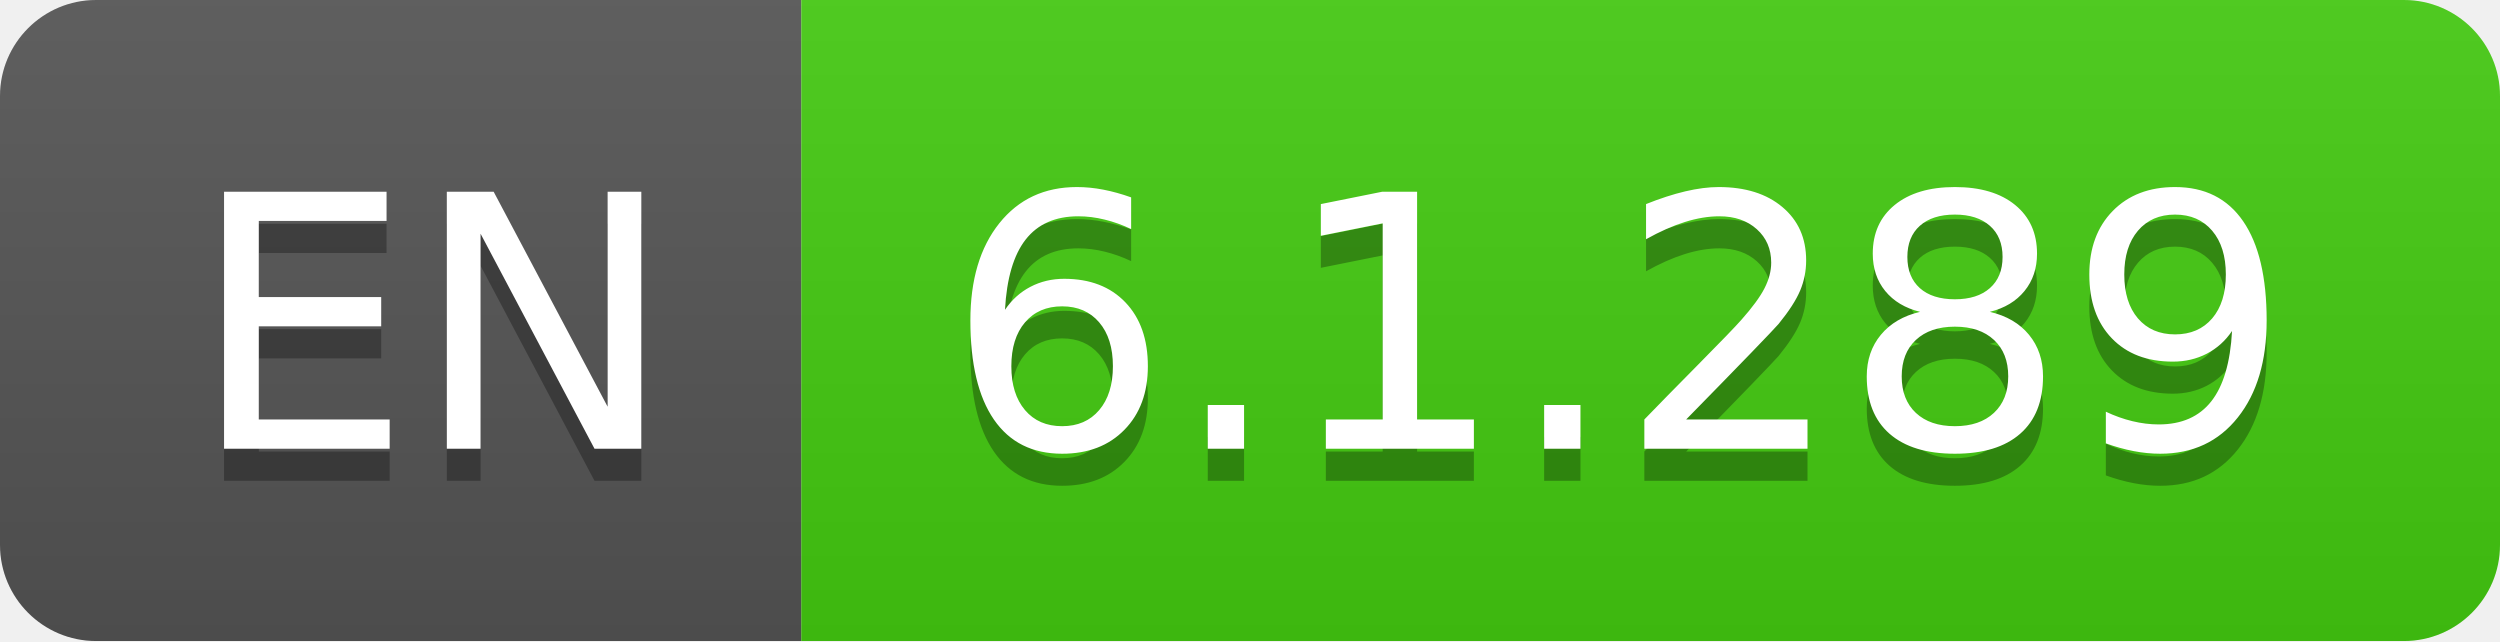
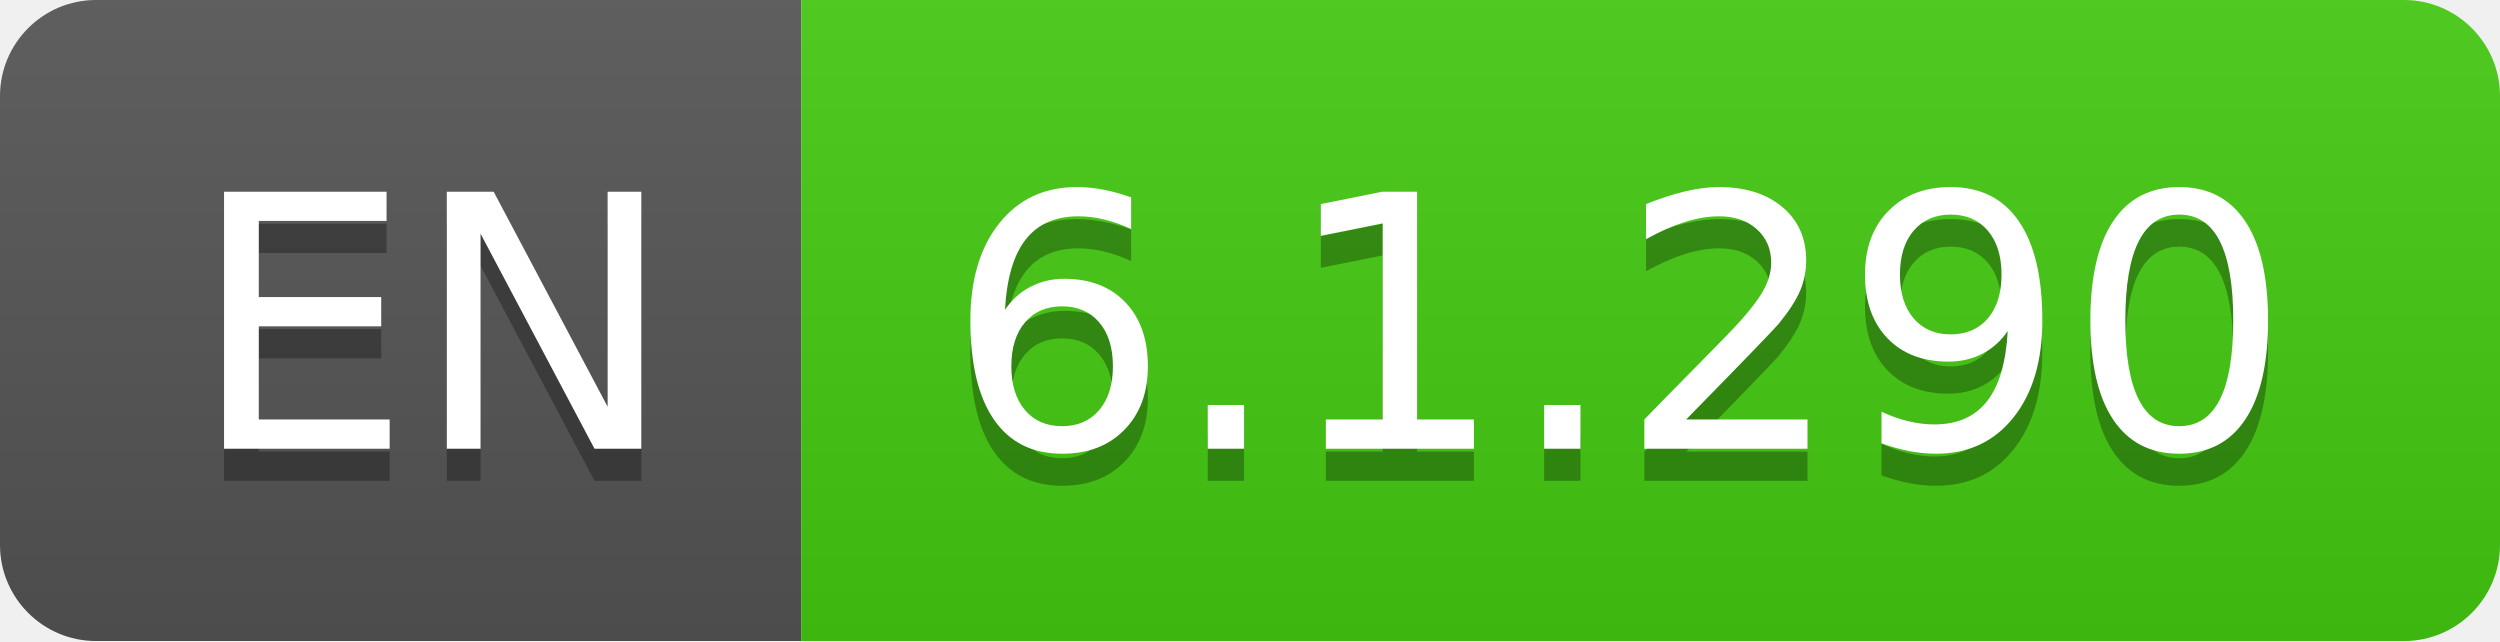
- <svg xmlns="http://www.w3.org/2000/svg" width="78" height="20" role="img" aria-label="EN: 6.1.289">
+ <svg xmlns="http://www.w3.org/2000/svg" width="78" height="20" role="img" aria-label="EN: 6.1.290">
  <linearGradient id="s" x2="0" y2="100%">
    <stop offset="0" stop-color="#bbb" stop-opacity=".1" />
    <stop offset="1" stop-opacity=".1" />
  </linearGradient>
  <clipPath id="r">
    <rect width="78" height="20" rx="3" fill="#fff" />
  </clipPath>
  <g clip-path="url(#r)">
    <rect width="25" height="20" fill="#555" />
    <rect x="25" width="53" height="20" fill="#4c1" />
    <rect width="78" height="20" fill="url(#s)" />
  </g>
  <g fill="#fff" text-anchor="middle" font-family="Verdana,Geneva,DejaVu Sans,sans-serif" text-rendering="geometricPrecision" font-size="110">
    <text aria-hidden="true" x="135" y="150" fill="#010101" fill-opacity=".3" transform="scale(.1)" textLength="150">EN</text>
    <text x="135" y="140" transform="scale(.1)" fill="#fff" textLength="150">EN</text>
-     <text aria-hidden="true" x="505" y="150" fill="#010101" fill-opacity=".3" transform="scale(.1)" textLength="430">6.1.289</text>
-     <text x="505" y="140" transform="scale(.1)" fill="#fff" textLength="430">6.1.289</text>
+     <text aria-hidden="true" x="505" y="150" fill="#010101" fill-opacity=".3" transform="scale(.1)" textLength="430">6.1.290</text>
+     <text x="505" y="140" transform="scale(.1)" fill="#fff" textLength="430">6.1.290</text>
  </g>
</svg>
